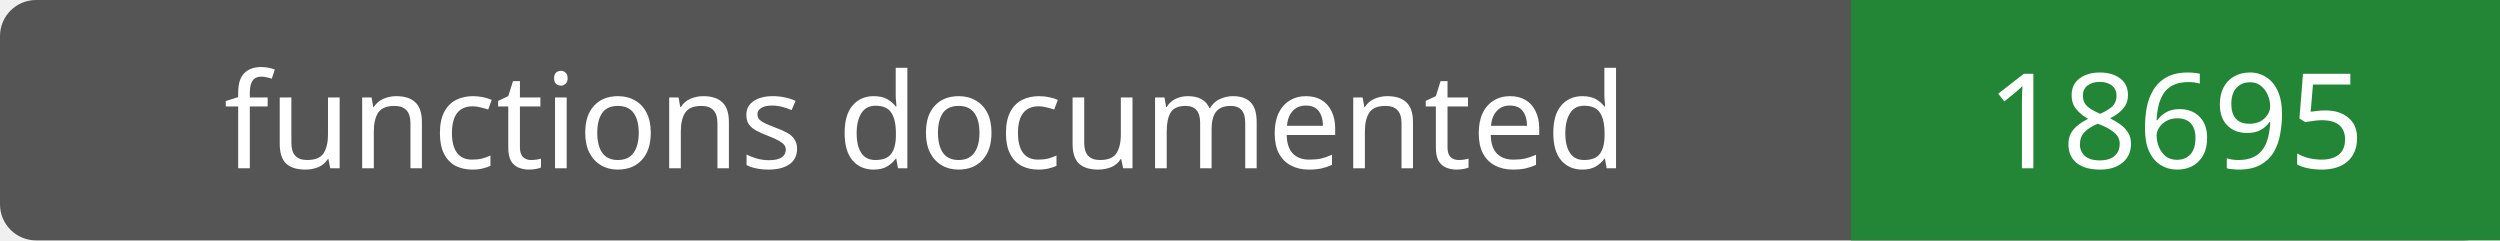
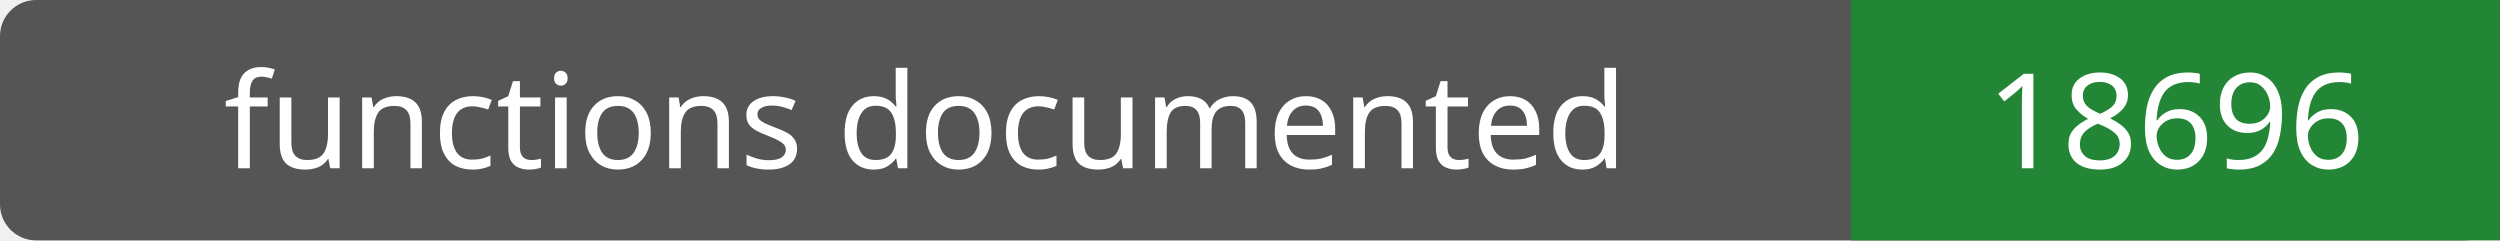
- <svg xmlns="http://www.w3.org/2000/svg" width="208" height="20" role="img" aria-label="functions documented: 18695">
+ <svg xmlns="http://www.w3.org/2000/svg" width="208" height="20" role="img" aria-label="functions documented: 18696">
  <rect width="208" height="20" rx="3" fill="#555" />
  <path fill="#238636" d="M154 0h54v20H154z" />
  <g fill="#fff" text-anchor="middle" font-family="Verdana,sans-serif" font-size="11">
    <text x="77.0" y="14">functions documented</text>
-     <text x="181.0" y="14">18695</text>
+     <text x="181.0" y="14">18696</text>
  </g>
</svg>
